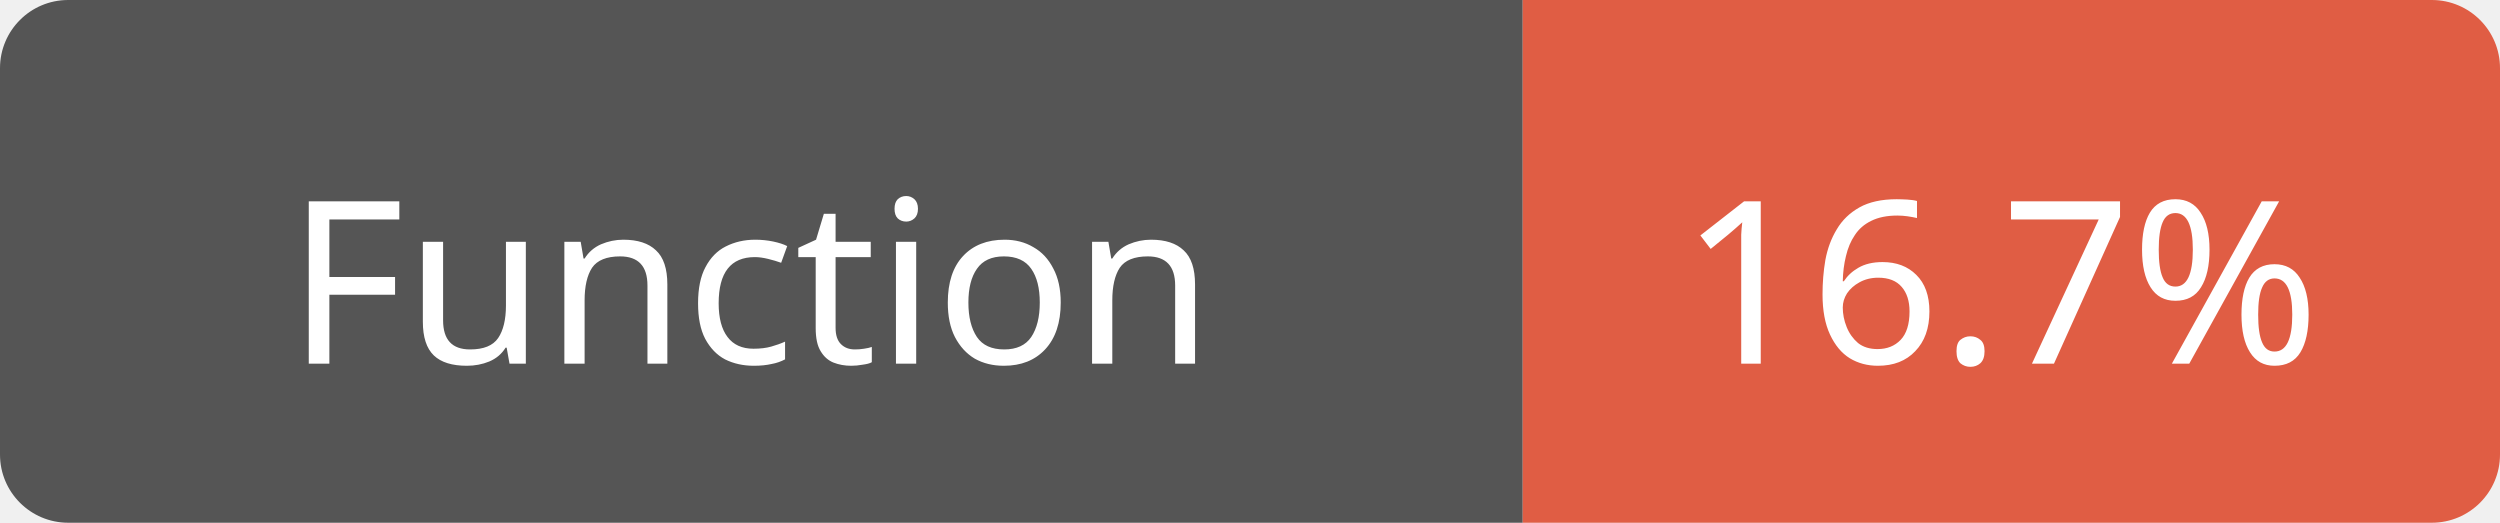
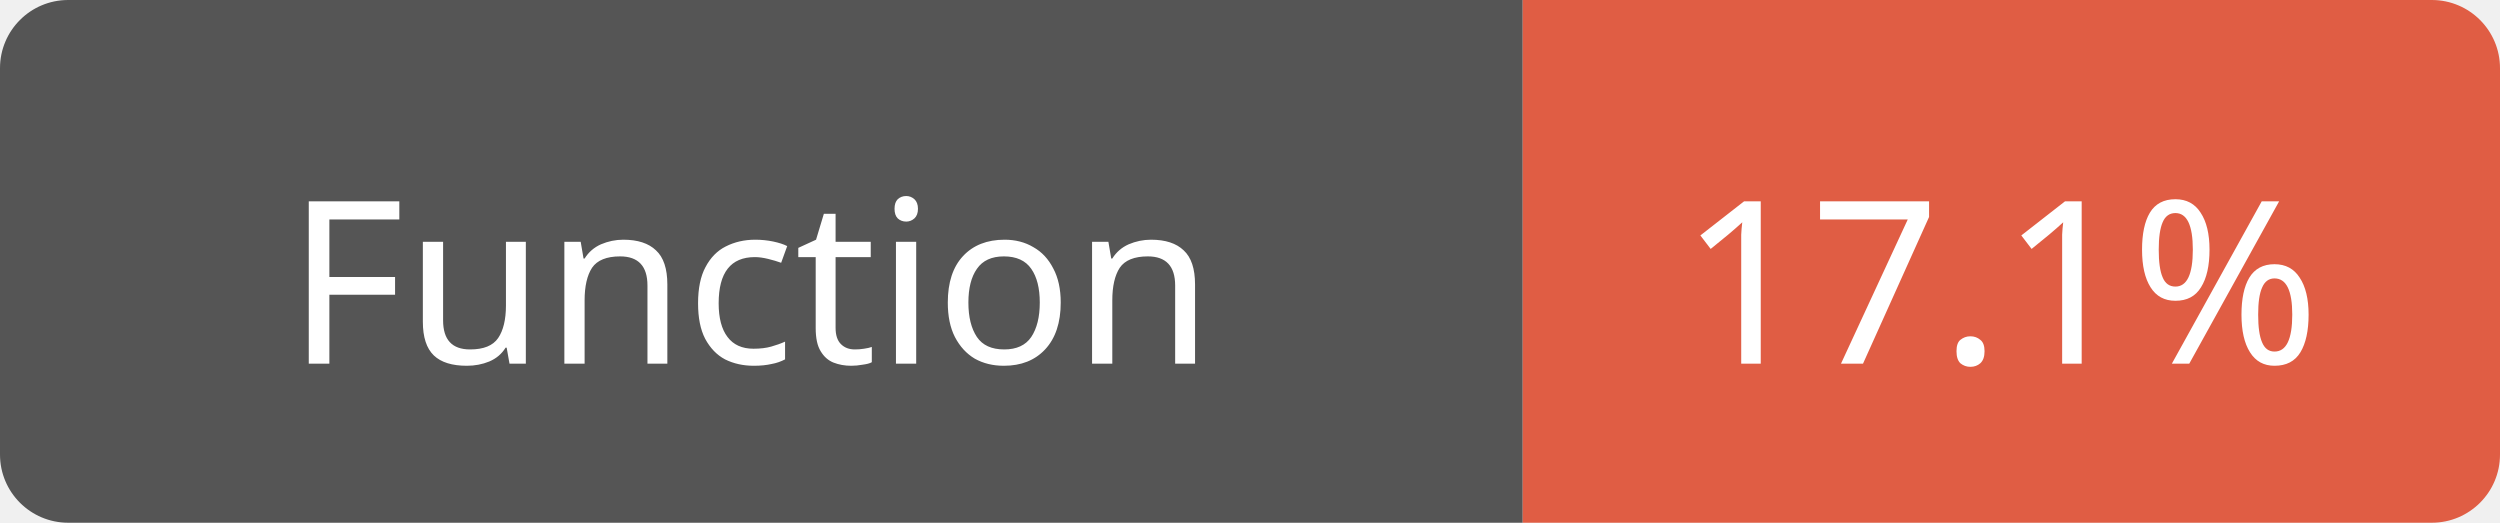
<svg xmlns="http://www.w3.org/2000/svg" width="110" height="23">
  <path d="M3,0 h61 h3 v23 h-3 h-61 a3,3 0 0 1 -3,-3 v-17 a3,3 0 0 1 3,-3 z" fill="#555" />
  <path d="M70,0 h37 a3,3 0 0 1 3,3 v17 a3,3 0 0 1 -3,3 h-37 h-3 v-23 h3 z" fill="#e05d44" />
  <text x="33" y="16" fill="#fff" font-family="Verdana" font-size="10" text-anchor="middle">Function</text>
-   <text x="88" y="16" fill="#fff" font-family="Verdana" font-size="10" text-anchor="middle">16.7%</text>
+   <text x="88" y="16" fill="#fff" font-family="Verdana" font-size="10" text-anchor="middle">17.1%</text>
</svg>
